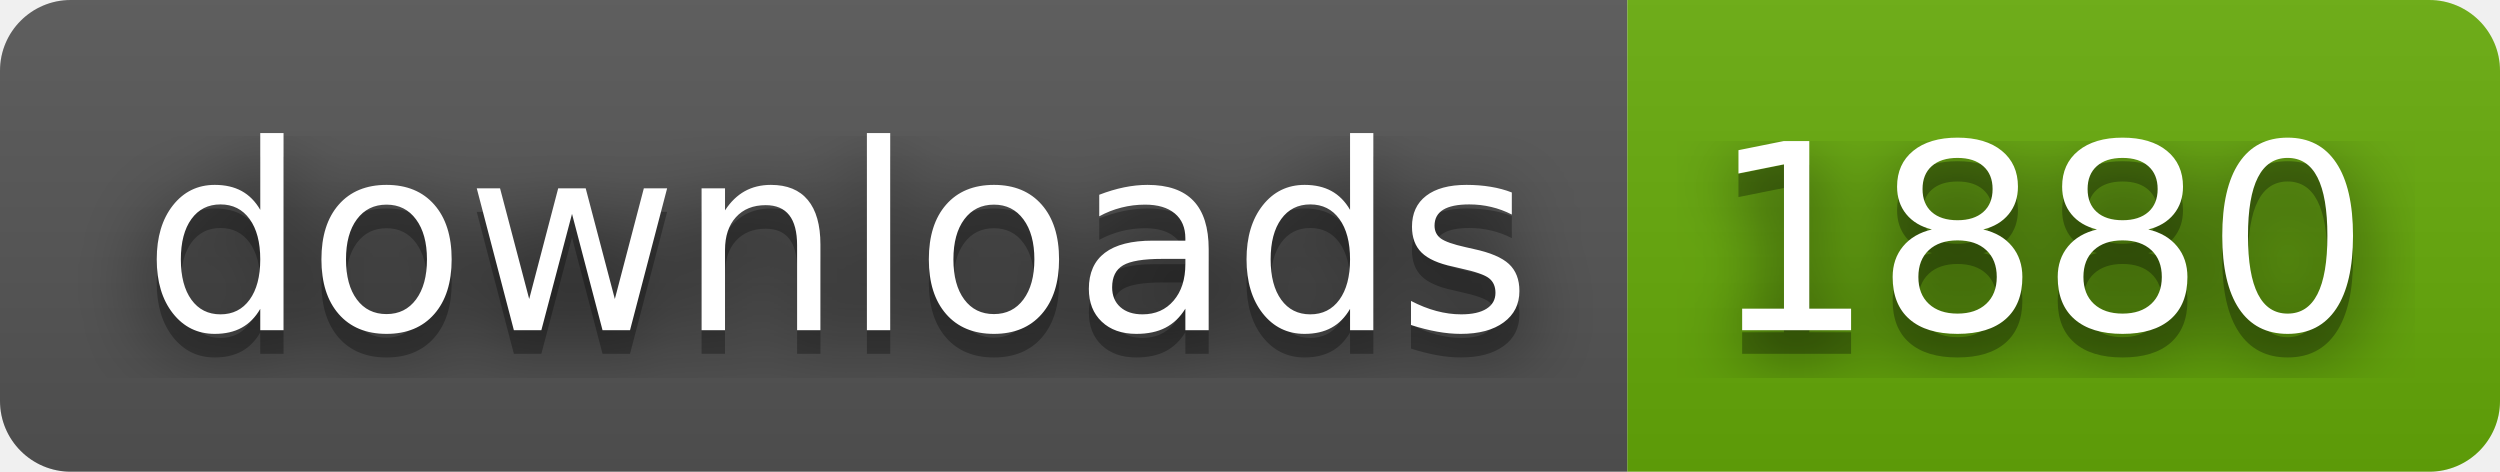
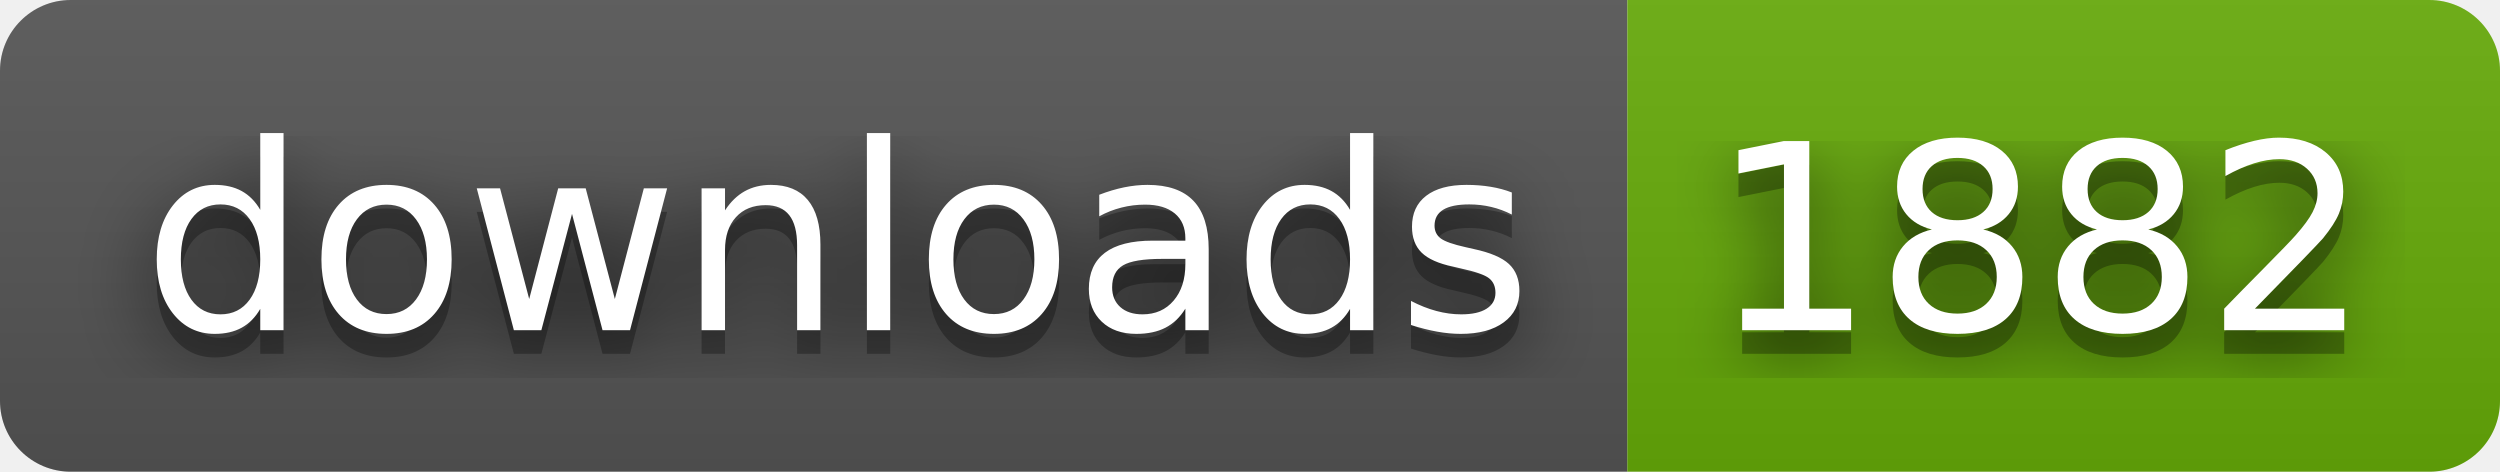
- <svg xmlns="http://www.w3.org/2000/svg" width="106" height="20" role="img" aria-label="downloads: 1880">
+ <svg xmlns="http://www.w3.org/2000/svg" width="106" height="20" role="img" aria-label="downloads: 1882">
  <filter id="blur">
    <feGaussianBlur stdDeviation="16" />
  </filter>
  <linearGradient id="s" x2="0" y2="100%">
    <stop offset="0" stop-color="#bbb" stop-opacity=".1" />
    <stop offset="1" stop-opacity=".1" />
  </linearGradient>
  <clipPath id="r">
    <rect width="106" height="20" rx="3" />
  </clipPath>
  <g clip-path="url(#r)">
    <rect width="69" height="20" fill="#555" />
    <rect x="69" width="37" height="20" fill="#67ac09" />
    <rect width="106" height="20" fill="url(#s)" />
  </g>
  <g fill="#fff" text-anchor="middle" font-family="Verdana,Geneva,DejaVu Sans,sans-serif" text-rendering="geometricPrecision" font-size="110">
    <g transform="scale(.1)">
      <g aria-hidden="true" fill="#010101">
        <text x="355" y="150" fill-opacity=".8" filter="url(#blur)" textLength="590">downloads</text>
        <text x="355" y="150" fill-opacity=".3" textLength="590">downloads</text>
      </g>
      <text x="355" y="140" textLength="590">downloads</text>
    </g>
    <g transform="scale(.1)">
      <g aria-hidden="true" fill="#010101">
-         <text x="865" y="150" fill-opacity=".8" filter="url(#blur)" textLength="270">1880</text>
-         <text x="865" y="150" fill-opacity=".3" textLength="270">1880</text>
+         <text x="865" y="150" fill-opacity=".8" filter="url(#blur)" textLength="270">1882</text>
+         <text x="865" y="150" fill-opacity=".3" textLength="270">1882</text>
      </g>
-       <text x="865" y="140" textLength="270">1880</text>
+       <text x="865" y="140" textLength="270">1882</text>
    </g>
  </g>
</svg>
